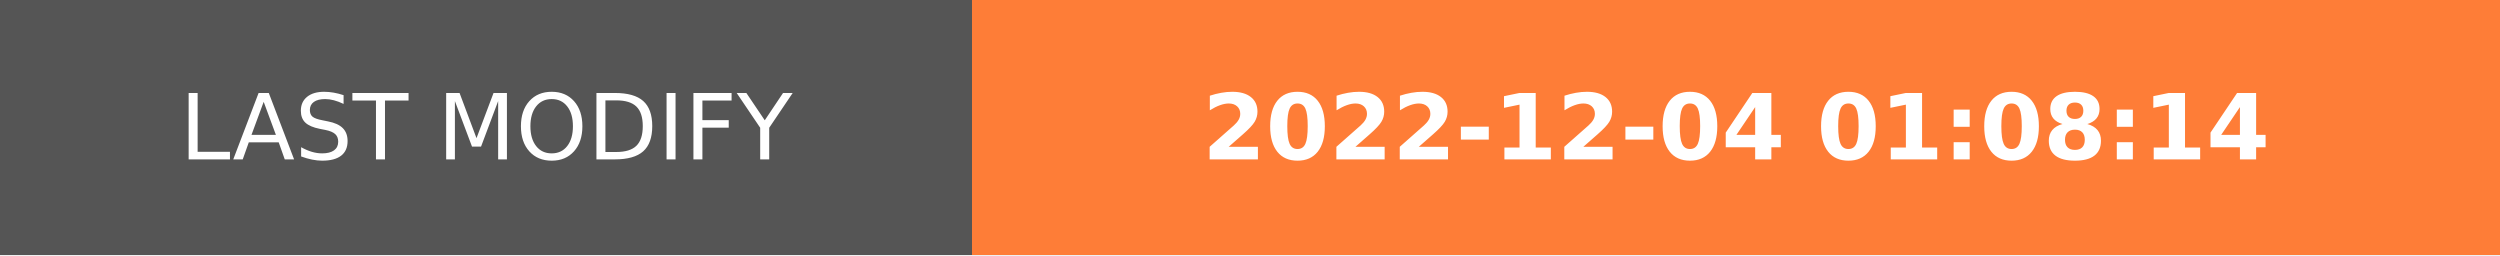
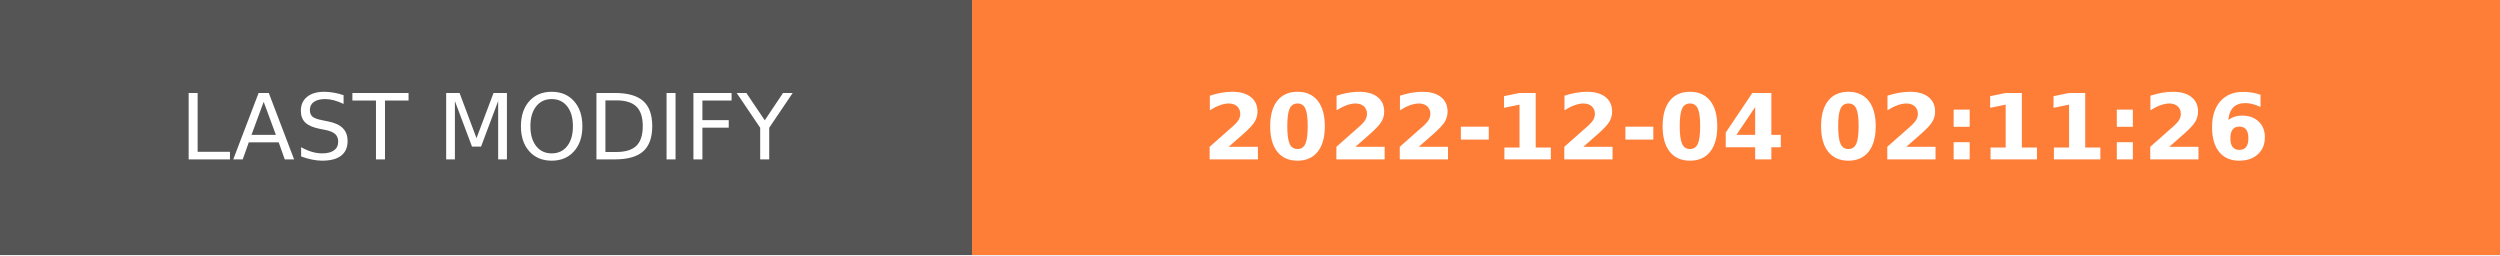
- <svg xmlns="http://www.w3.org/2000/svg" width="274.5" height="28" role="img" aria-label="LAST MODIFY: 2022-12-04 01:08:14">
+ <svg xmlns="http://www.w3.org/2000/svg" width="274.5" height="28" role="img" aria-label="LAST MODIFY: 2022-12-04 02:11:26">
  <g shape-rendering="crispEdges">
    <rect width="106.75" height="28" fill="#555" />
    <rect x="106.75" width="167.75" height="28" fill="#fe7d37" />
  </g>
  <g fill="#fff" text-anchor="middle" font-family="Verdana,Geneva,DejaVu Sans,sans-serif" text-rendering="geometricPrecision" font-size="100">
    <text transform="scale(.1)" x="533.75" y="175" textLength="827.5" fill="#fff">LAST MODIFY</text>
-     <text transform="scale(.1)" x="1906.25" y="175" textLength="1437.5" fill="#fff" font-weight="bold">2022-12-04 01:08:14</text>
+     <text transform="scale(.1)" x="1906.25" y="175" textLength="1437.5" fill="#fff" font-weight="bold">2022-12-04 02:11:26</text>
  </g>
</svg>
